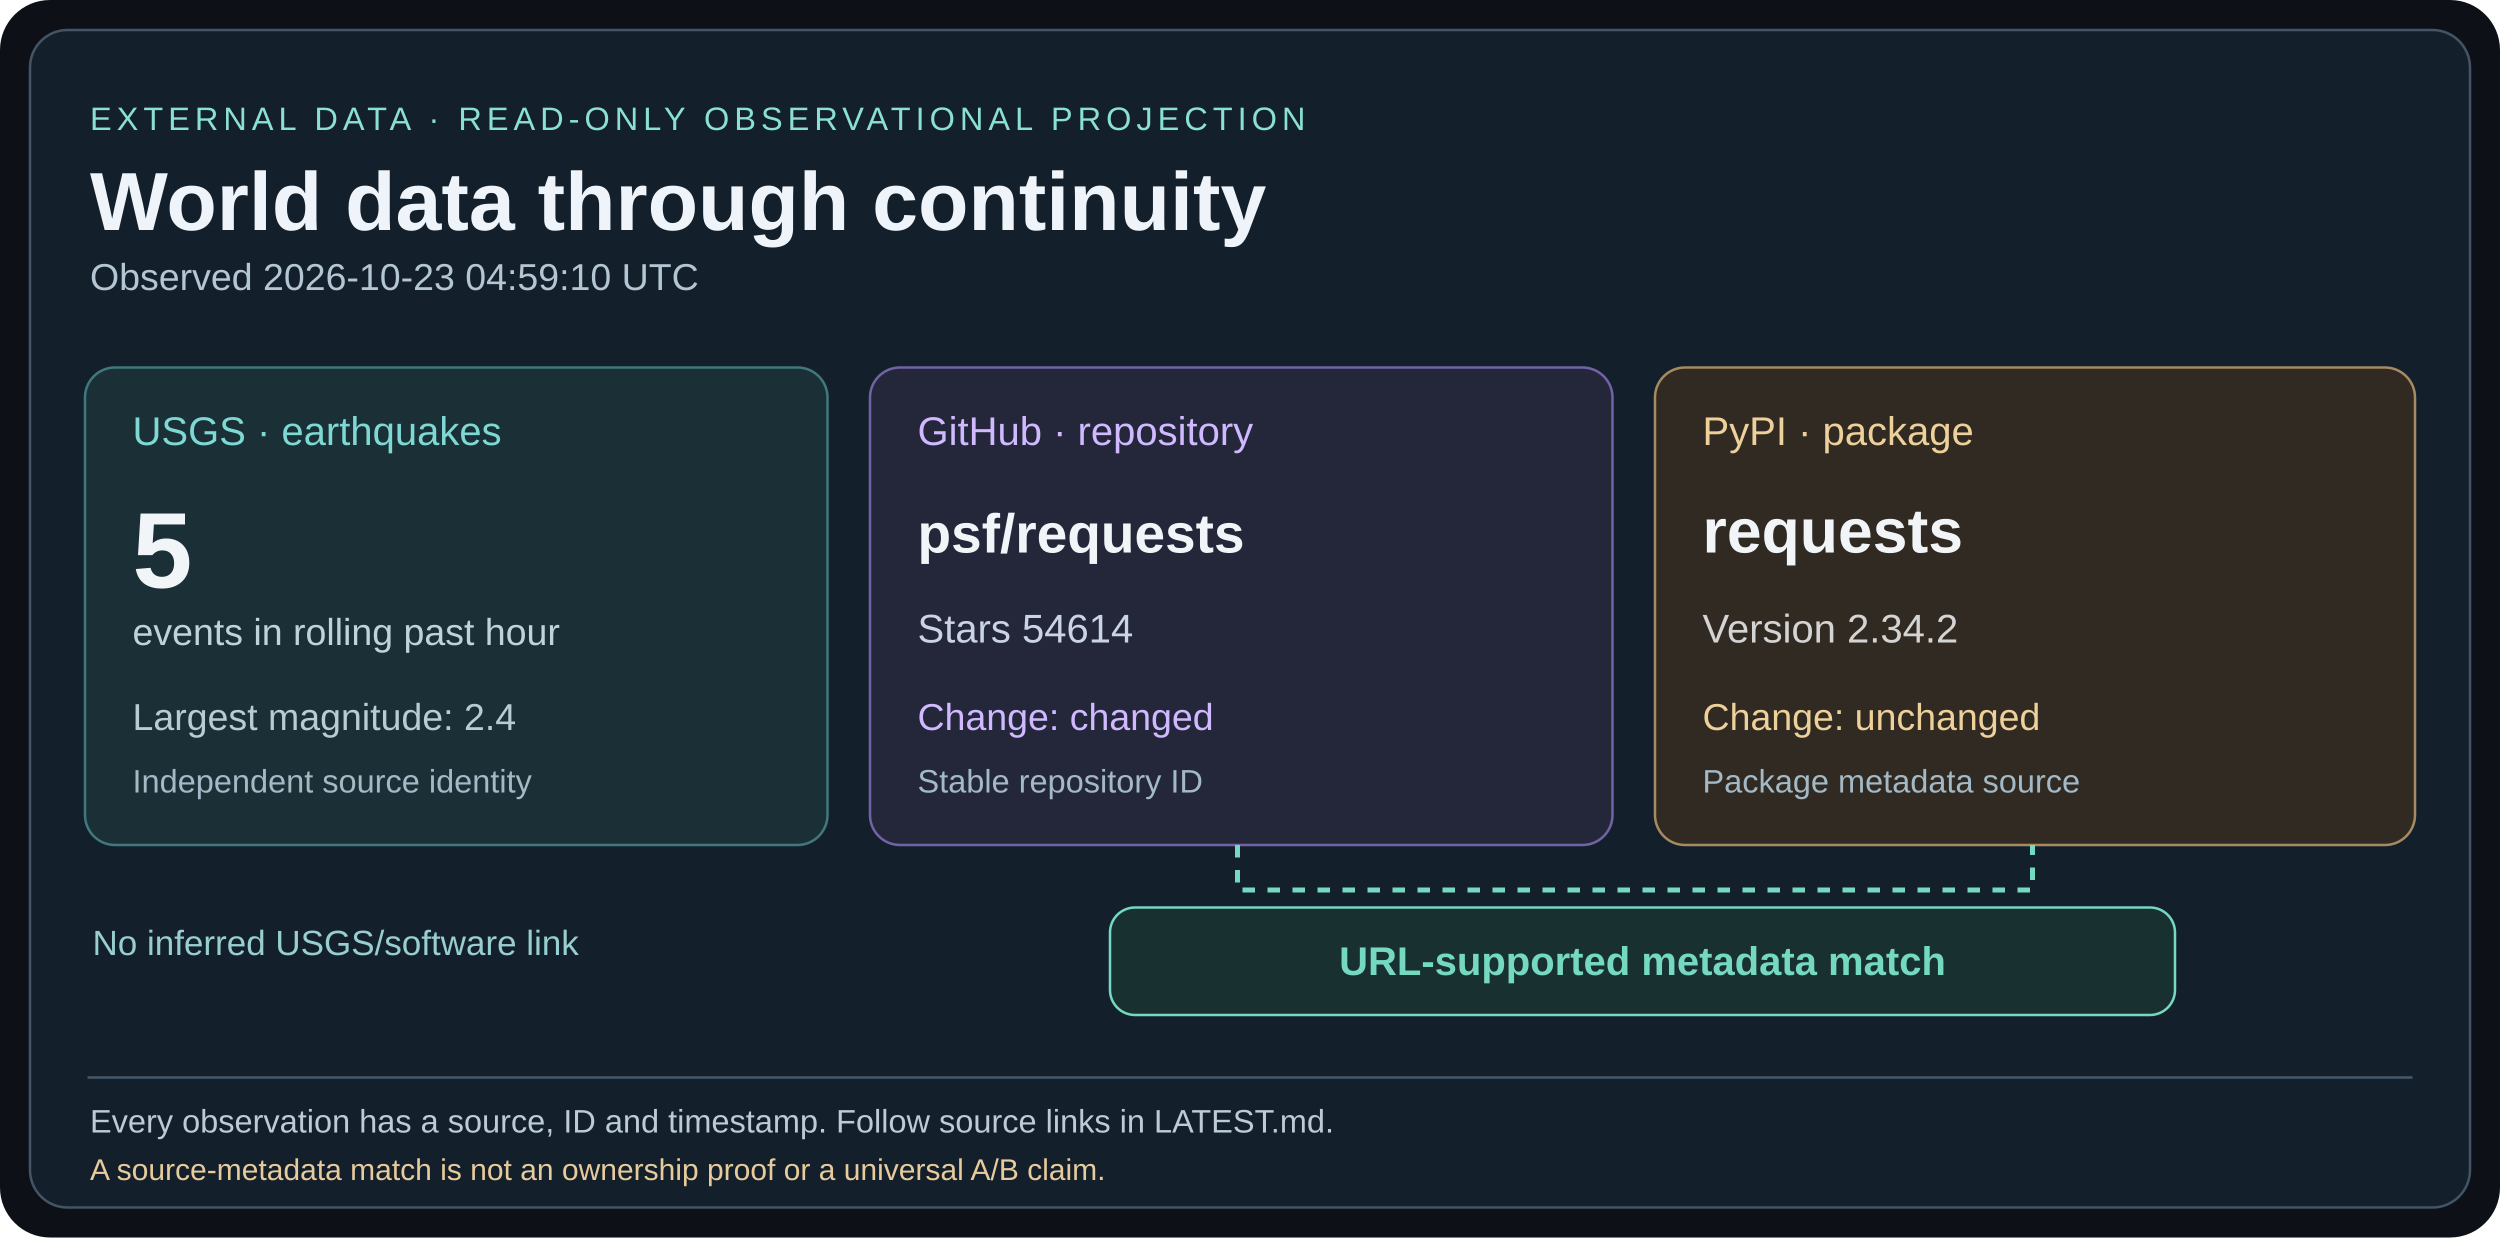
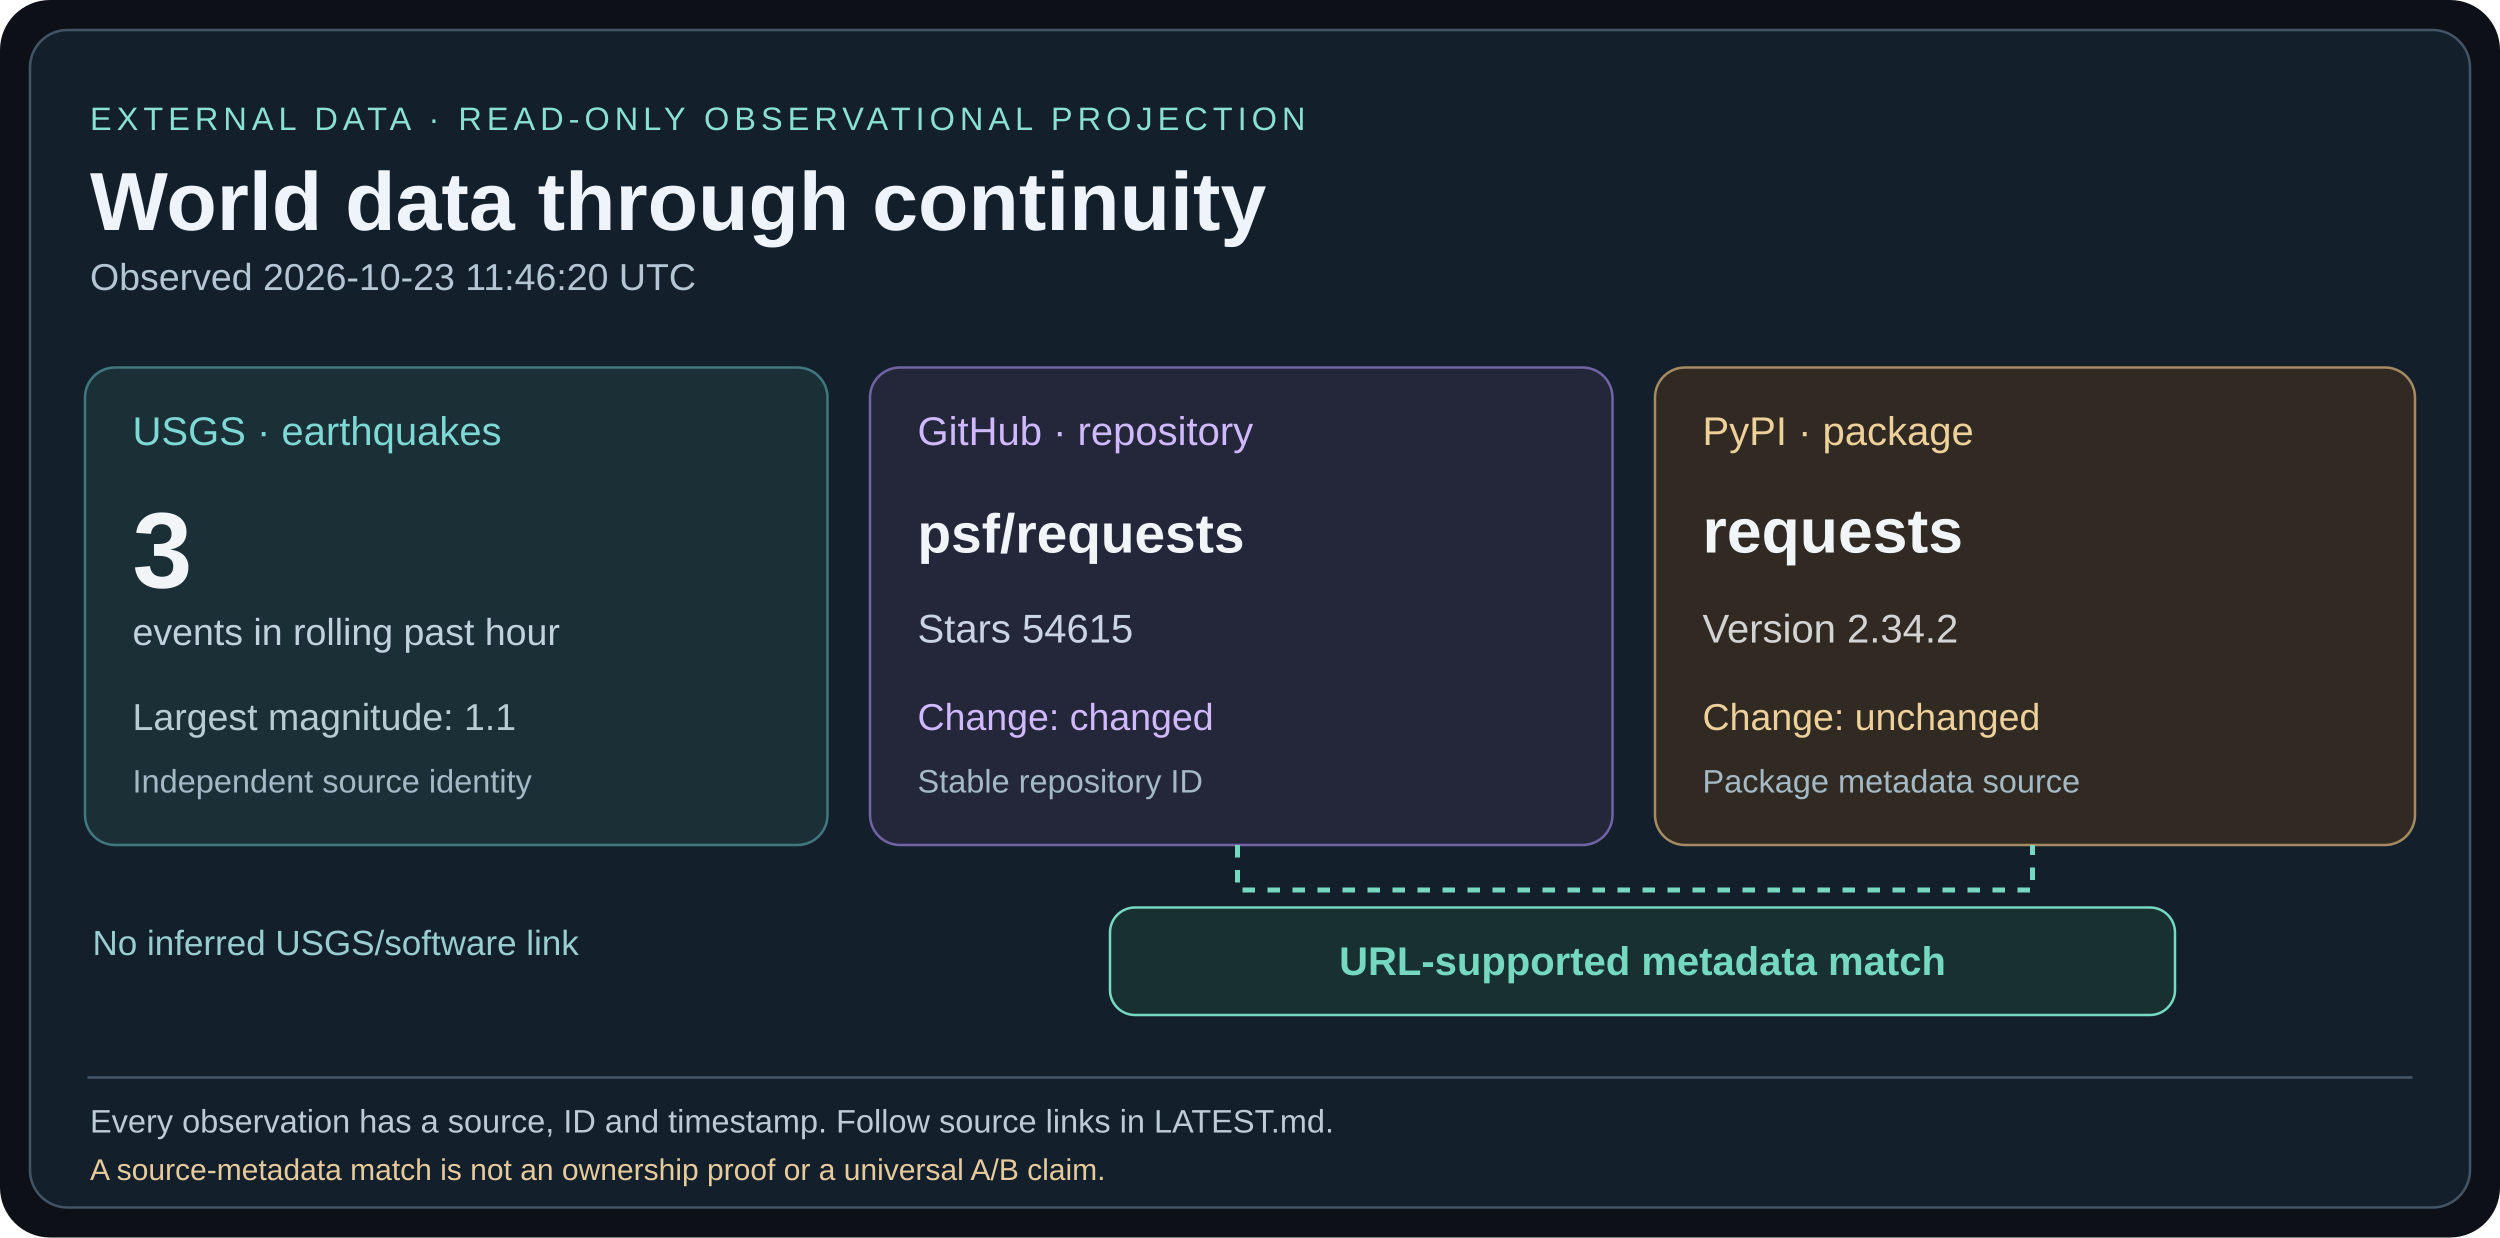
<svg xmlns="http://www.w3.org/2000/svg" width="1000" height="495" viewBox="0 0 1000 495">
  <rect width="1000" height="495" rx="20" fill="#0d1117" />
  <rect x="12" y="12" width="976" height="471" rx="15" fill="#13202b" stroke="#435466" />
  <g font-family="Arial,Helvetica,sans-serif">
    <text x="36" y="52" fill="#8ae0d4" font-size="13" letter-spacing="2">EXTERNAL DATA · READ-ONLY OBSERVATIONAL PROJECTION</text>
    <text x="36" y="92" fill="#eef4fa" font-size="33" font-weight="bold">World data through continuity</text>
-     <text x="36" y="116" fill="#b4c5d3" font-size="15">Observed 2026-10-23 04:59:10 UTC</text>
+     <text x="36" y="116" fill="#b4c5d3" font-size="15">Observed 2026-10-23 11:46:20 UTC</text>
    <rect x="34" y="147" width="297" height="191" rx="12" fill="#1a3036" stroke="#40787e" />
    <text x="53" y="178" fill="#7ed8d4" font-size="16">USGS · earthquakes</text>
-     <text x="53" y="235" fill="#f1f5f8" font-size="43" font-weight="bold">5</text>
+     <text x="53" y="235" fill="#f1f5f8" font-size="43" font-weight="bold">3</text>
    <text x="53" y="258" fill="#c0d2dc" font-size="15">events in rolling past hour</text>
-     <text x="53" y="292" fill="#b7cdd4" font-size="15">Largest magnitude: 2.4</text>
+     <text x="53" y="292" fill="#b7cdd4" font-size="15">Largest magnitude: 1.1</text>
    <text x="53" y="317" fill="#a3b9c5" font-size="13">Independent source identity</text>
    <rect x="348" y="147" width="297" height="191" rx="12" fill="#24273a" stroke="#7163a5" />
    <text x="367" y="178" fill="#d0b9ff" font-size="16">GitHub · repository</text>
    <text x="367" y="221" fill="#f1f5f8" font-size="22" font-weight="bold">psf/requests</text>
-     <text x="367" y="257" fill="#cbd4e4" font-size="16">Stars 54614</text>
+     <text x="367" y="257" fill="#cbd4e4" font-size="16">Stars 54615</text>
    <text x="367" y="292" fill="#d0b9ff" font-size="15">Change: changed</text>
    <text x="367" y="317" fill="#a3b9c5" font-size="13">Stable repository ID</text>
    <rect x="662" y="147" width="304" height="191" rx="12" fill="#302a22" stroke="#a68a61" />
    <text x="681" y="178" fill="#eed09b" font-size="16">PyPI · package</text>
    <text x="681" y="221" fill="#f1f5f8" font-size="25" font-weight="bold">requests</text>
    <text x="681" y="257" fill="#d4d4d4" font-size="16">Version 2.34.2</text>
    <text x="681" y="292" fill="#eed09b" font-size="15">Change: unchanged</text>
    <text x="681" y="317" fill="#a3b9c5" font-size="13">Package metadata source</text>
    <path d="M495 338 V356 H813 V338" fill="none" stroke="#75d8c1" stroke-width="2" stroke-dasharray="5 5" />
    <rect x="444" y="363" width="426" height="43" rx="10" fill="#193031" stroke="#75d8c1" />
    <text x="657" y="390" fill="#75d8c1" font-size="16" font-weight="bold" text-anchor="middle">URL-supported metadata match</text>
    <text x="37" y="382" fill="#99ced0" font-size="14">No inferred USGS/software link</text>
    <line x1="35" y1="431" x2="965" y2="431" stroke="#45586a" />
    <text x="36" y="453" fill="#bccbd5" font-size="13">Every observation has a source, ID and timestamp. Follow source links in LATEST.md.</text>
    <text x="36" y="472" fill="#e8cb9c" font-size="12">A source-metadata match is not an ownership proof or a universal A/B claim.</text>
  </g>
</svg>
